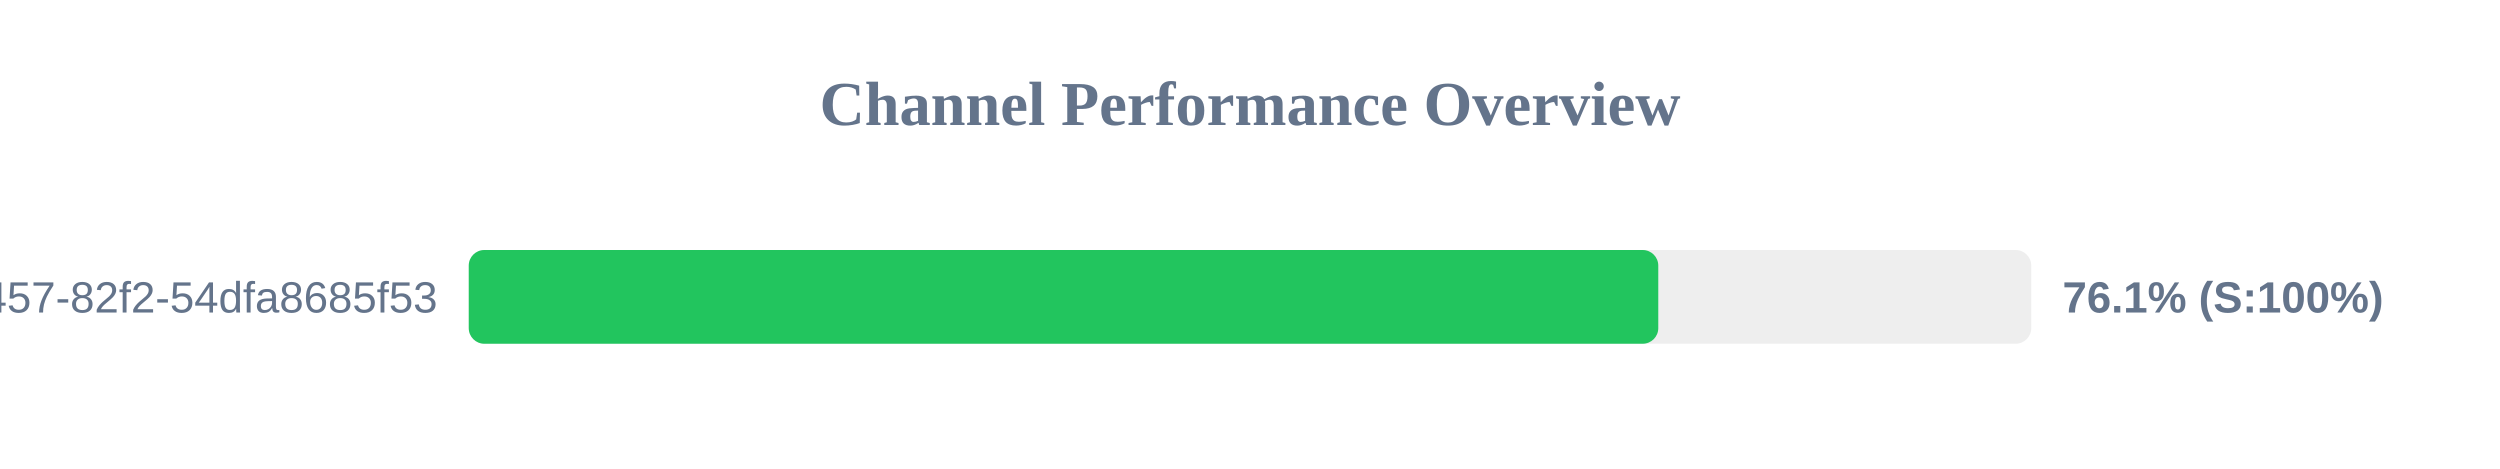
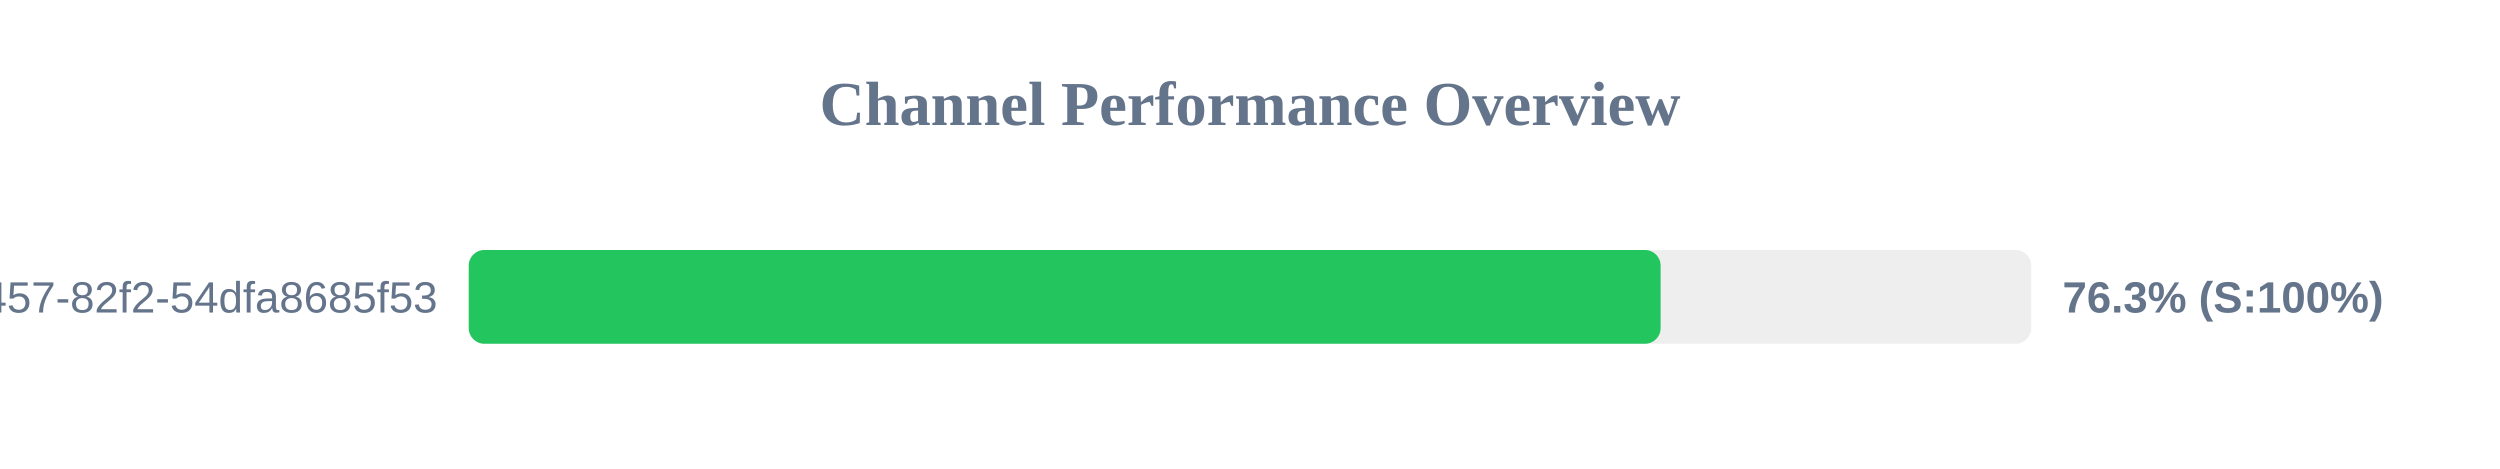
<svg xmlns="http://www.w3.org/2000/svg" width="800" height="150" version="1.1">
  <style>
        .row { font: 14px Arial; fill: #64748b; }
        .score { font: bold 14px Arial; fill: #64748b; }
    </style>
  <text x="400" y="40" text-anchor="middle" font-size="20px" font-weight="bold" fill="#64748b">Channel Performance Overview</text>
  <rect x="150" y="80" width="500" height="30" fill="#eee" rx="5" />
-   <rect x="150" y="80" width="380.65" height="30" fill="#22c55e" rx="5" />
+   <rect x="150" y="80" width="381.4" height="30" fill="#22c55e" rx="5" />
  <text x="140" y="100" text-anchor="end" class="row">?uuid=413c8b50-96bf-4457-82f2-54dfa8685f53</text>
-   <text x="660" y="100" text-anchor="start" class="score">76.1% (S:100%)</text>
+   <text x="660" y="100" text-anchor="start" class="score">76.3% (S:100%)</text>
</svg>
